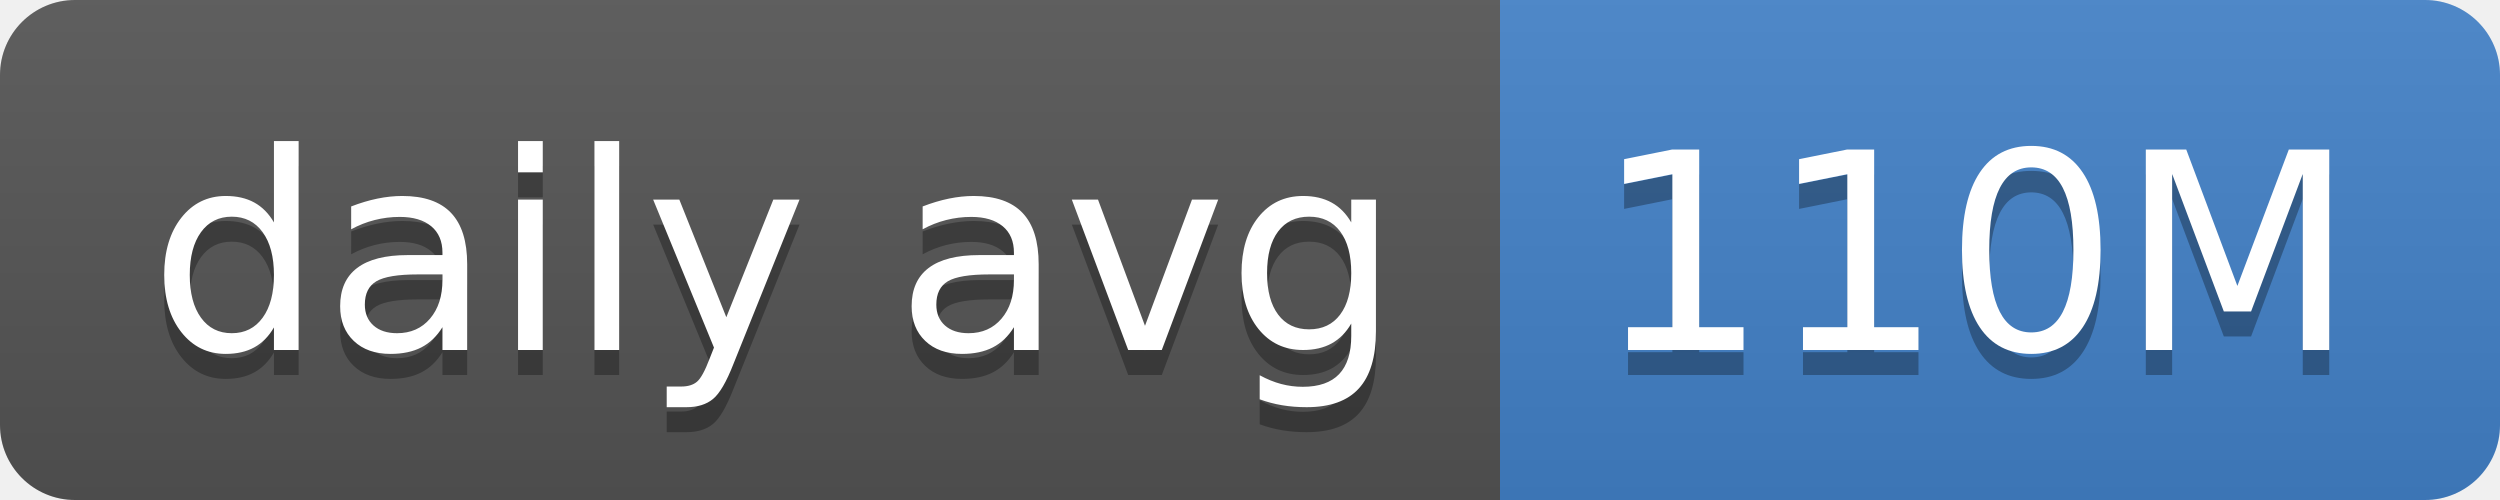
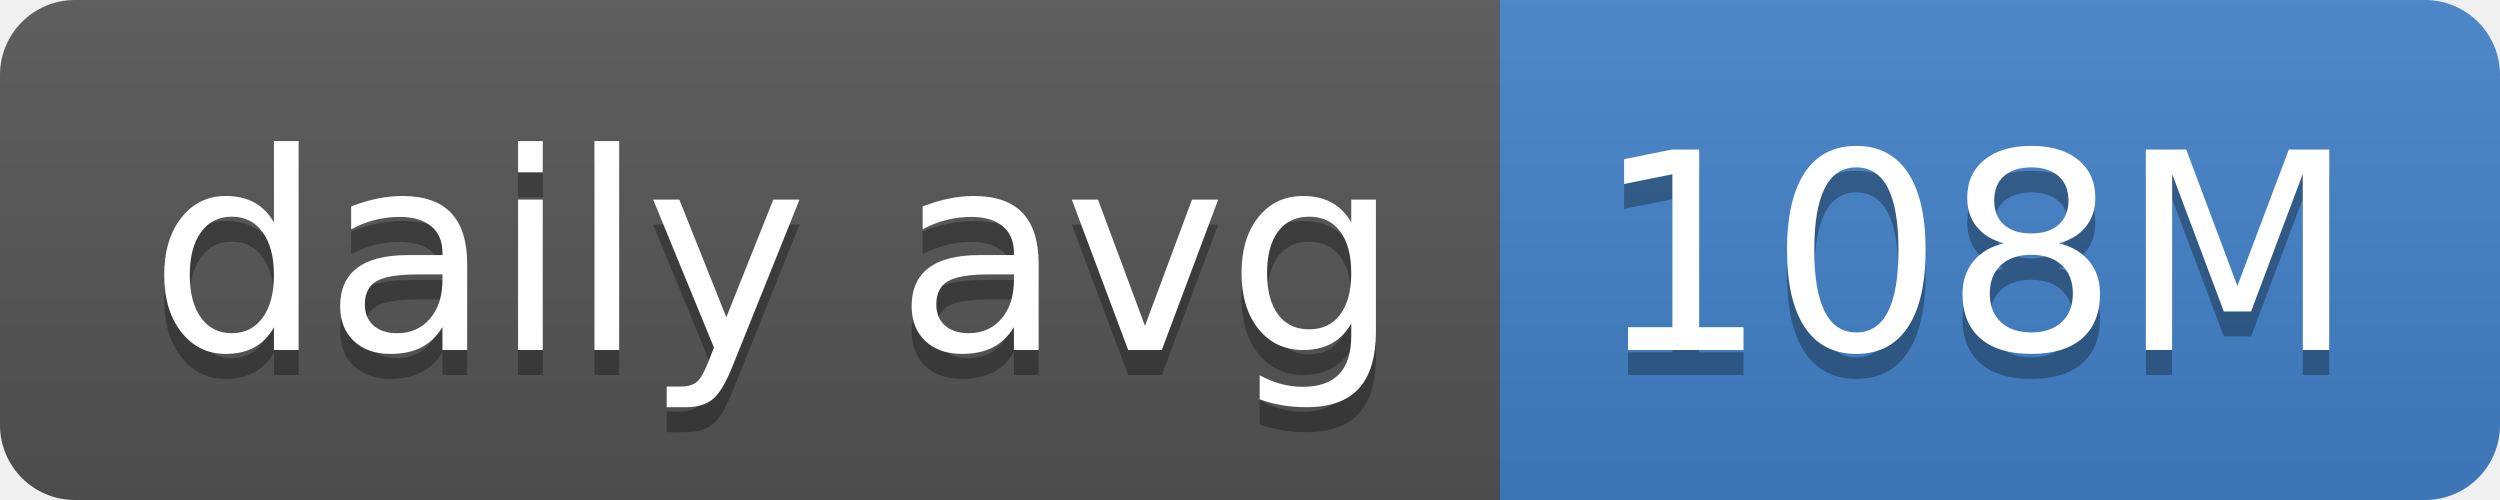
- <svg xmlns="http://www.w3.org/2000/svg" width="100" height="20" role="img" aria-label="daily avg: 110M">
+ <svg xmlns="http://www.w3.org/2000/svg" width="100" height="20" role="img" aria-label="daily avg: 108M">
  <linearGradient id="s" x2="0" y2="100%">
    <stop offset="0" stop-color="#bbb" stop-opacity=".1" />
    <stop offset="1" stop-opacity=".1" />
  </linearGradient>
  <clipPath id="r">
    <rect width="100" height="20" rx="3" fill="#fff" />
  </clipPath>
  <g clip-path="url(#r)">
    <rect width="60" height="20" fill="#555" />
    <rect x="60" width="40" height="20" fill="#4382c9" />
    <rect width="100" height="20" fill="url(#s)" />
  </g>
  <g fill="#fff" text-anchor="middle" font-family="Verdana,Geneva,DejaVu Sans,sans-serif" text-rendering="geometricPrecision" font-size="110">
    <text aria-hidden="true" x="310" y="150" fill="#010101" fill-opacity=".3" transform="scale(.1)" textLength="500">daily avg</text>
    <text x="310" y="140" transform="scale(.1)" fill="#fff" textLength="500">daily avg</text>
-     <text aria-hidden="true" x="790" y="150" fill="#010101" fill-opacity=".3" transform="scale(.1)" textLength="300">110M</text>
-     <text x="790" y="140" transform="scale(.1)" fill="#fff" textLength="300">110M</text>
+     <text aria-hidden="true" x="790" y="150" fill="#010101" fill-opacity=".3" transform="scale(.1)" textLength="300">108M</text>
+     <text x="790" y="140" transform="scale(.1)" fill="#fff" textLength="300">108M</text>
  </g>
</svg>
